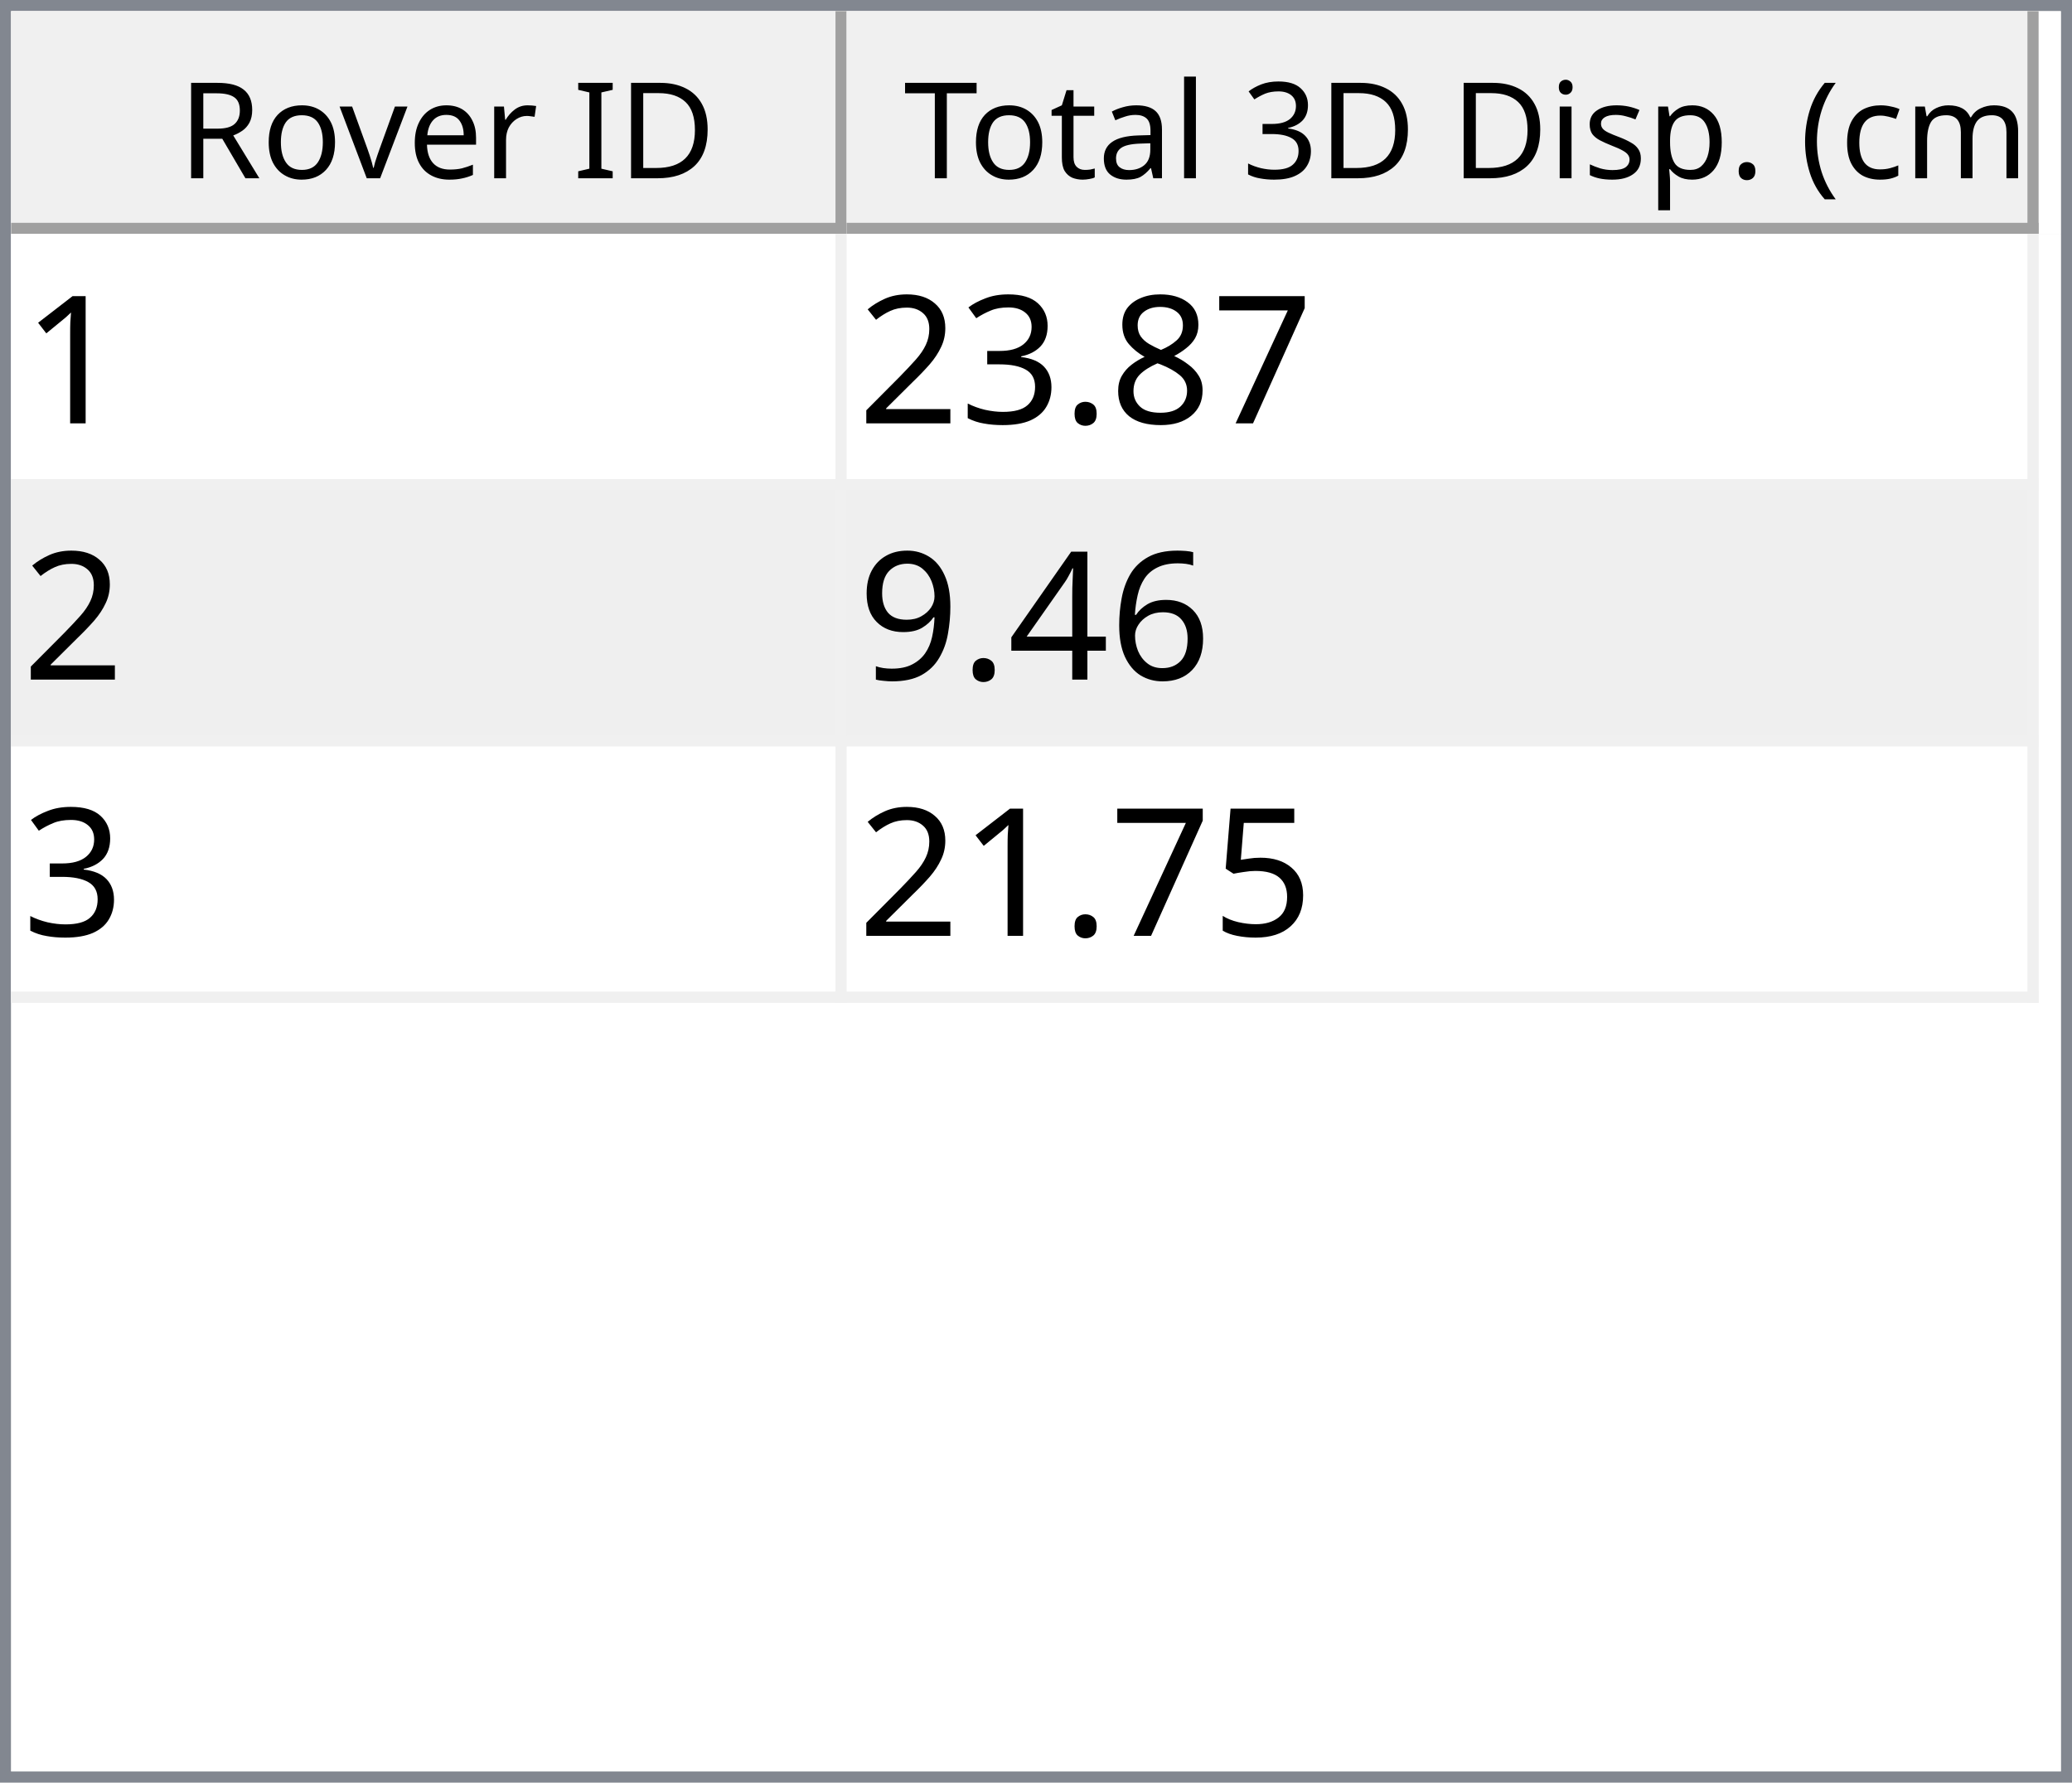
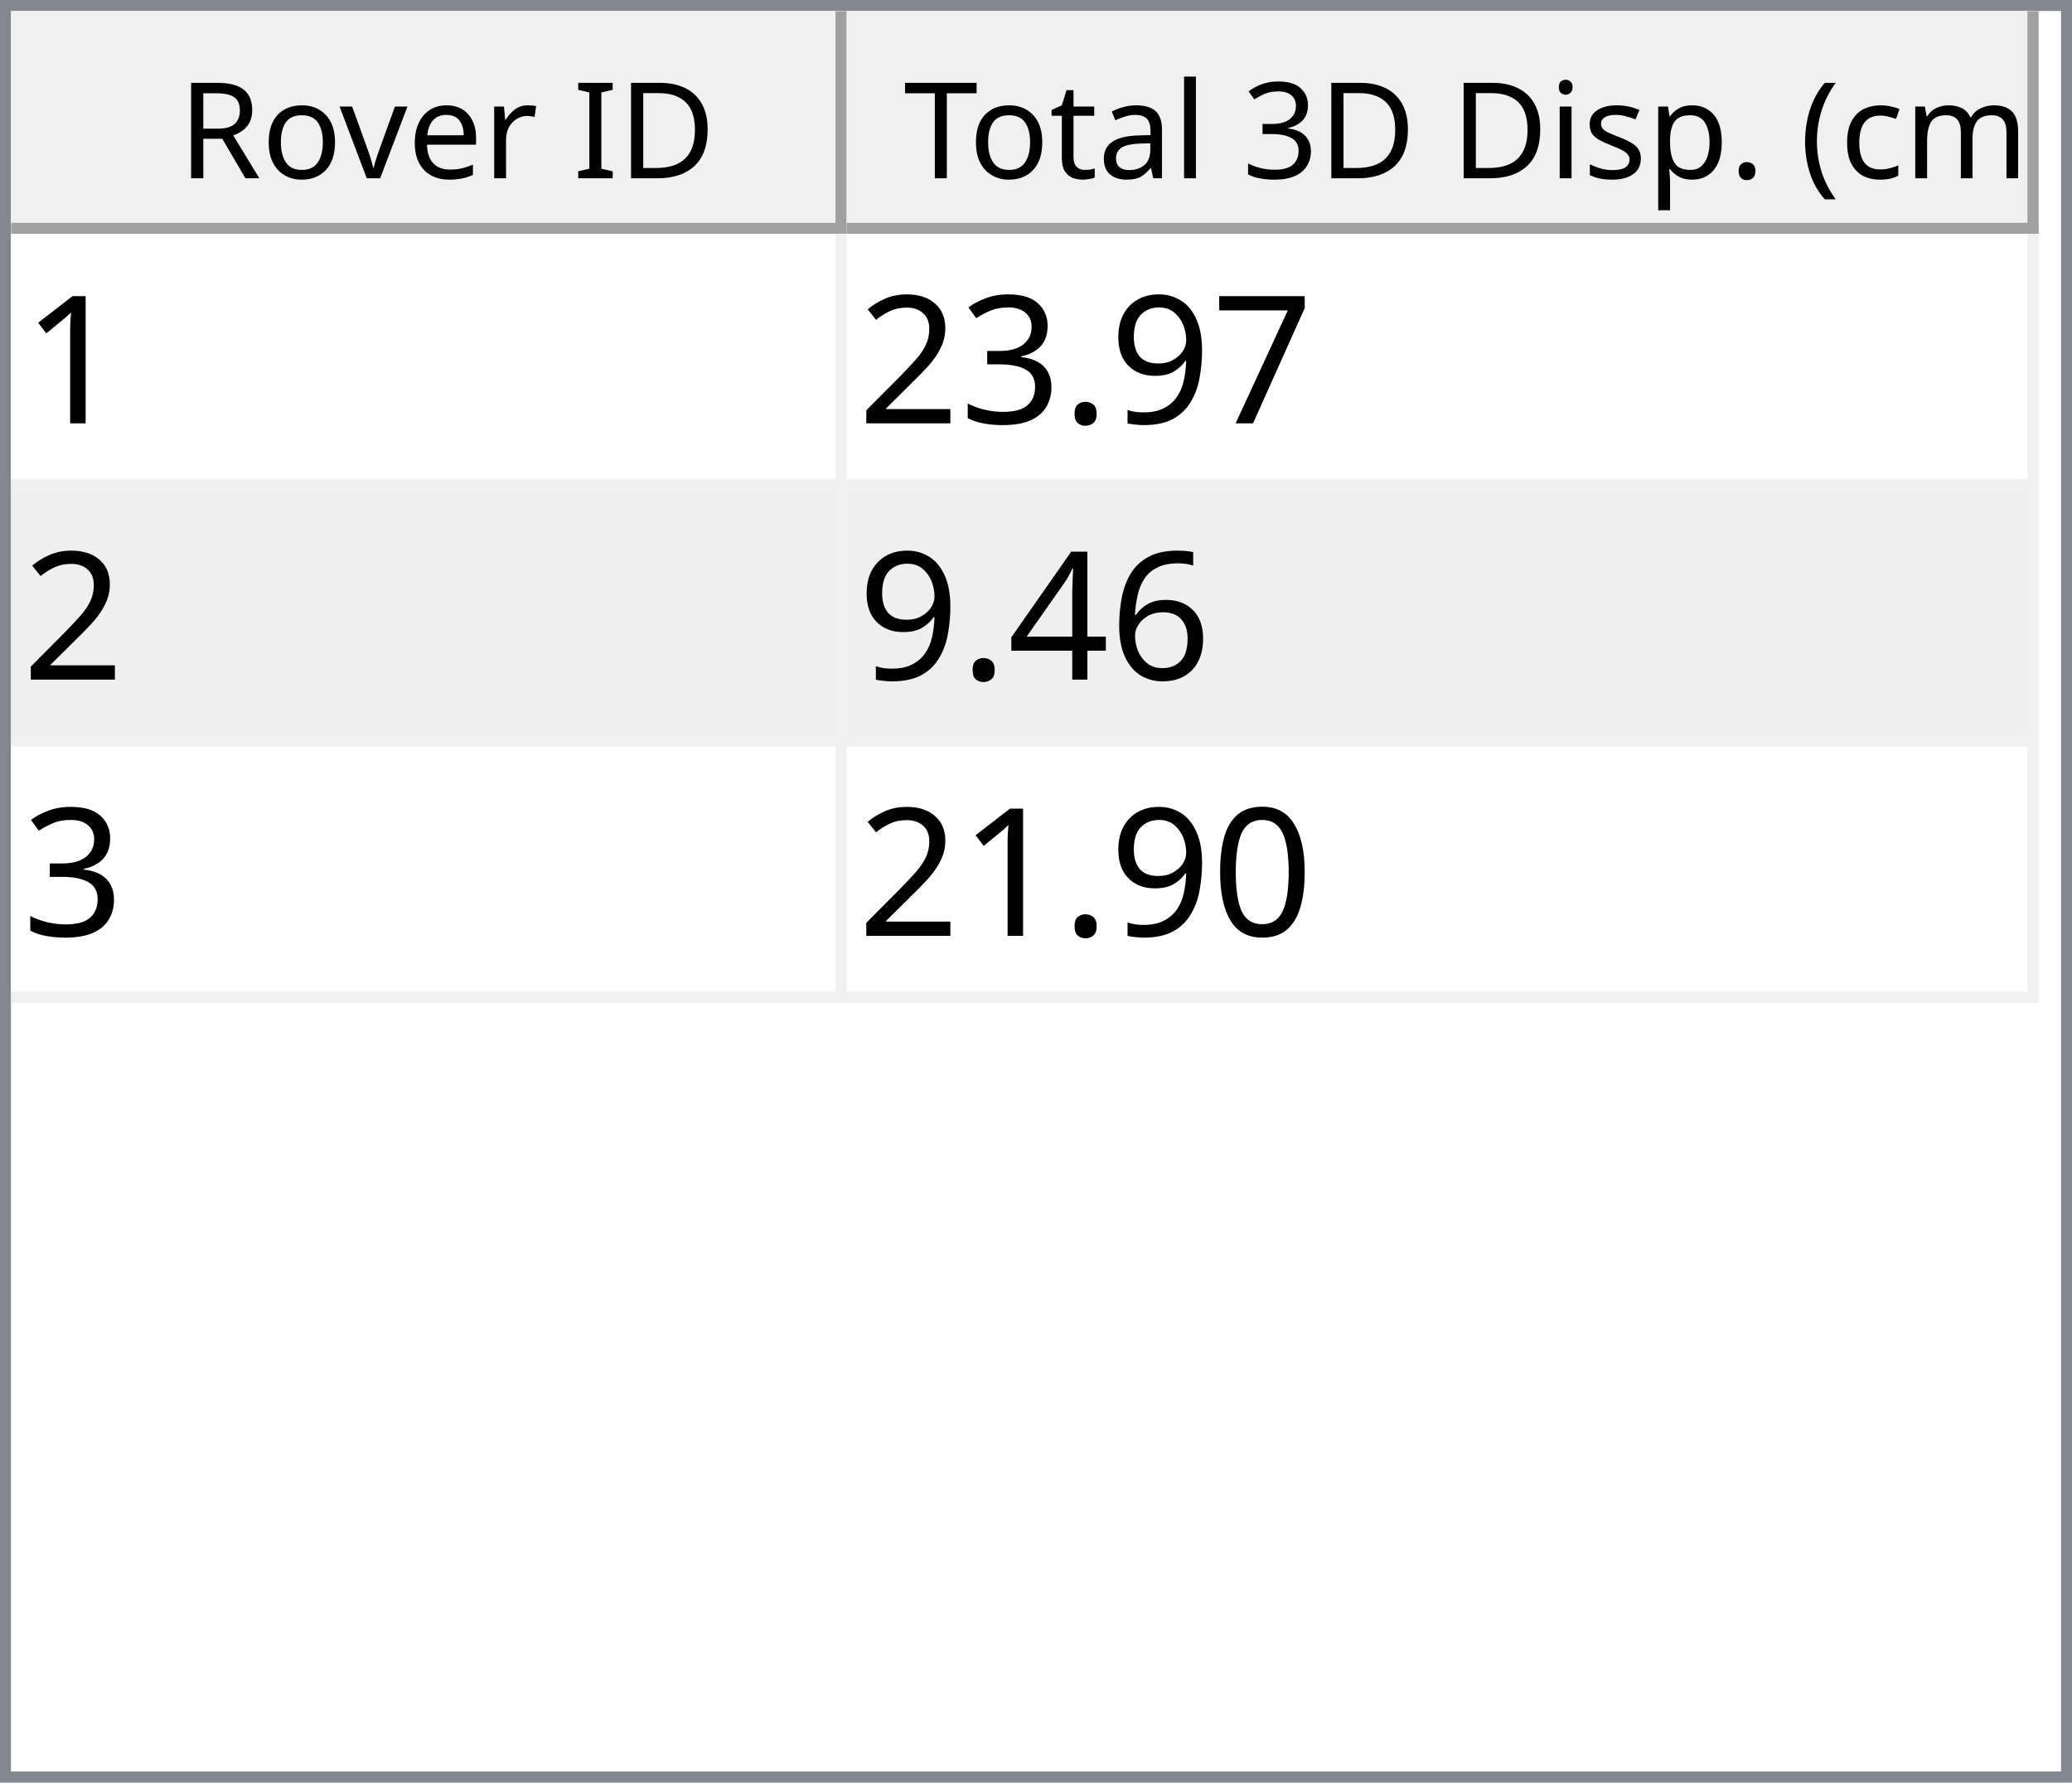
<svg xmlns="http://www.w3.org/2000/svg" style="fill-opacity:1; color-rendering:auto; color-interpolation:auto; text-rendering:auto; stroke:black; stroke-linecap:square; stroke-miterlimit:10; shape-rendering:auto; stroke-opacity:1; fill:black; stroke-dasharray:none; font-weight:normal; stroke-width:1; font-family:'Dialog'; font-style:normal; stroke-linejoin:miter; font-size:12px; stroke-dashoffset:0; image-rendering:auto;" width="186" height="160">
  <defs id="genericDefs" />
  <g>
    <defs id="defs1">
      <clipPath clipPathUnits="userSpaceOnUse" id="clipPath1">
        <path d="M0 0 L186 0 L186 160 L0 160 L0 0 Z" />
      </clipPath>
      <clipPath clipPathUnits="userSpaceOnUse" id="clipPath2">
        <path d="M0 0 L0 160 L186 160 L186 0 Z" />
      </clipPath>
      <clipPath clipPathUnits="userSpaceOnUse" id="clipPath3">
        <path d="M0 0 L0 20 L184 20 L184 0 Z" />
      </clipPath>
      <clipPath clipPathUnits="userSpaceOnUse" id="clipPath4">
        <path d="M0 0 L0 20 L75 20 L75 0 Z" />
      </clipPath>
      <clipPath clipPathUnits="userSpaceOnUse" id="clipPath5">
        <path d="M1 1 L1 19 L74 19 L74 1 Z" />
      </clipPath>
      <clipPath clipPathUnits="userSpaceOnUse" id="clipPath6">
        <path d="M0 0 L0 18 L73 18 L73 0 Z" />
      </clipPath>
      <clipPath clipPathUnits="userSpaceOnUse" id="clipPath7">
        <path d="M-0.5 -0.5 L-0.5 19.5 L74.5 19.5 L74.5 -0.5 Z" />
      </clipPath>
      <clipPath clipPathUnits="userSpaceOnUse" id="clipPath8">
        <path d="M0 0 L0 20 L107 20 L107 0 Z" />
      </clipPath>
      <clipPath clipPathUnits="userSpaceOnUse" id="clipPath9">
        <path d="M1 1 L1 19 L106 19 L106 1 Z" />
      </clipPath>
      <clipPath clipPathUnits="userSpaceOnUse" id="clipPath10">
        <path d="M0 0 L0 18 L105 18 L105 0 Z" />
      </clipPath>
      <clipPath clipPathUnits="userSpaceOnUse" id="clipPath11">
        <path d="M-0.5 -0.5 L-0.5 19.5 L106.5 19.5 L106.5 -0.5 Z" />
      </clipPath>
      <clipPath clipPathUnits="userSpaceOnUse" id="clipPath12">
        <path d="M0 0 L0 138 L184 138 L184 0 Z" />
      </clipPath>
      <clipPath clipPathUnits="userSpaceOnUse" id="clipPath13">
        <path d="M0 0 L0 69 L182 69 L182 0 Z" />
      </clipPath>
      <clipPath clipPathUnits="userSpaceOnUse" id="clipPath14">
        <path d="M-0.5 -0.5 L-0.5 68.5 L181.5 68.5 L181.5 -0.5 Z" />
      </clipPath>
      <clipPath clipPathUnits="userSpaceOnUse" id="clipPath15">
        <path d="M0 0 L0 22 L74 22 L74 0 Z" />
      </clipPath>
      <clipPath clipPathUnits="userSpaceOnUse" id="clipPath16">
        <path d="M0 0 L0 22 L106 22 L106 0 Z" />
      </clipPath>
      <font horiz-adv-x="64.551" id="font1">
        <font-face ascent="107.91" descent="25.098" units-per-em="100" style="font-style:normal; font-family:Segoe UI; font-weight:normal;" />
        <missing-glyph horiz-adv-x="64.551" d="M8.109 0 L8.109 68.266 L56.453 68.266 L56.453 0 L8.109 0 ZM15.328 7.234 L49.219 7.234 L49.219 61.031 L15.328 61.031 L15.328 7.234 Z" />
        <glyph unicode="D" horiz-adv-x="70.117" d="M9.188 0 L9.188 70.016 L28.516 70.016 Q65.531 70.016 65.531 35.891 Q65.531 19.672 55.25 9.836 Q44.969 0 27.734 0 L9.188 0 ZM17.391 62.594 L17.391 7.422 L27.828 7.422 Q41.609 7.422 49.273 14.797 Q56.938 22.172 56.938 35.688 Q56.938 62.594 28.328 62.594 L17.391 62.594 Z" />
        <glyph unicode="I" horiz-adv-x="26.611" d="M17.391 0 L9.188 0 L9.188 70.016 L17.391 70.016 L17.391 0 Z" />
        <glyph unicode=" " horiz-adv-x="27.393" d="" />
        <glyph unicode="r" horiz-adv-x="34.766" d="M34.188 41.891 Q32.078 43.5 28.125 43.5 Q23 43.5 19.555 38.672 Q16.109 33.844 16.109 25.484 L16.109 0 L8.109 0 L8.109 50 L16.109 50 L16.109 39.703 L16.312 39.703 Q18.016 44.969 21.531 47.922 Q25.047 50.875 29.391 50.875 Q32.516 50.875 34.188 50.203 L34.188 41.891 Z" />
        <glyph unicode="e" horiz-adv-x="52.295" d="M48.297 23 L12.984 23 Q13.188 14.656 17.484 10.109 Q21.781 5.562 29.297 5.562 Q37.75 5.562 44.828 11.141 L44.828 3.609 Q38.234 -1.172 27.391 -1.172 Q16.797 -1.172 10.742 5.641 Q4.688 12.453 4.688 24.812 Q4.688 36.469 11.305 43.82 Q17.922 51.172 27.734 51.172 Q37.547 51.172 42.922 44.828 Q48.297 38.484 48.297 27.203 L48.297 23 ZM40.094 29.781 Q40.047 36.719 36.75 40.578 Q33.453 44.438 27.594 44.438 Q21.922 44.438 17.969 40.383 Q14.016 36.328 13.094 29.781 L40.094 29.781 Z" />
        <glyph unicode="v" horiz-adv-x="47.9" d="M47.406 50 L27.484 0 L19.625 0 L0.688 50 L9.469 50 L22.172 13.672 Q23.578 9.672 23.922 6.688 L24.125 6.688 Q24.609 10.453 25.688 13.484 L38.969 50 L47.406 50 Z" />
        <glyph unicode="o" horiz-adv-x="58.594" d="M29 -1.172 Q17.922 -1.172 11.305 5.836 Q4.688 12.844 4.688 24.422 Q4.688 37.016 11.57 44.094 Q18.453 51.172 30.172 51.172 Q41.359 51.172 47.633 44.289 Q53.906 37.406 53.906 25.203 Q53.906 13.234 47.141 6.031 Q40.375 -1.172 29 -1.172 ZM29.594 44.438 Q21.875 44.438 17.383 39.188 Q12.891 33.938 12.891 24.703 Q12.891 15.828 17.43 10.695 Q21.969 5.562 29.594 5.562 Q37.359 5.562 41.531 10.594 Q45.703 15.625 45.703 24.906 Q45.703 34.281 41.531 39.359 Q37.359 44.438 29.594 44.438 Z" />
        <glyph unicode="R" horiz-adv-x="59.814" d="M59.375 0 L49.609 0 L37.891 19.625 Q36.281 22.359 34.766 24.289 Q33.25 26.219 31.664 27.438 Q30.078 28.656 28.25 29.219 Q26.422 29.781 24.125 29.781 L17.391 29.781 L17.391 0 L9.188 0 L9.188 70.016 L30.078 70.016 Q34.672 70.016 38.555 68.867 Q42.438 67.719 45.289 65.375 Q48.141 63.031 49.758 59.547 Q51.375 56.062 51.375 51.375 Q51.375 47.703 50.273 44.656 Q49.172 41.609 47.148 39.211 Q45.125 36.812 42.266 35.133 Q39.406 33.453 35.844 32.516 L35.844 32.328 Q37.594 31.547 38.891 30.547 Q40.188 29.547 41.359 28.18 Q42.531 26.812 43.68 25.078 Q44.828 23.344 46.234 21.047 L59.375 0 ZM17.391 62.594 L17.391 37.203 L28.516 37.203 Q31.594 37.203 34.203 38.133 Q36.812 39.062 38.719 40.797 Q40.625 42.531 41.703 45.047 Q42.781 47.562 42.781 50.688 Q42.781 56.297 39.141 59.445 Q35.5 62.594 28.609 62.594 L17.391 62.594 Z" />
        <glyph unicode=")" horiz-adv-x="30.176" d="M8.297 -15.922 L1.172 -15.922 Q16.406 2.344 16.406 26.812 Q16.406 51.469 1.078 70.016 L8.297 70.016 Q23.531 52.156 23.531 26.703 Q23.531 1.375 8.297 -15.922 Z" />
        <glyph unicode="m" horiz-adv-x="86.133" d="M79.109 0 L71.094 0 L71.094 28.719 Q71.094 37.016 68.531 40.727 Q65.969 44.438 59.906 44.438 Q54.781 44.438 51.195 39.75 Q47.609 35.062 47.609 28.516 L47.609 0 L39.594 0 L39.594 29.688 Q39.594 44.438 28.219 44.438 Q22.953 44.438 19.531 40.016 Q16.109 35.594 16.109 28.516 L16.109 0 L8.109 0 L8.109 50 L16.109 50 L16.109 42.094 L16.312 42.094 Q21.625 51.172 31.844 51.172 Q36.969 51.172 40.773 48.312 Q44.578 45.453 46 40.828 Q51.562 51.172 62.594 51.172 Q79.109 51.172 79.109 30.812 L79.109 0 Z" />
        <glyph unicode="c" horiz-adv-x="46.191" d="M42.188 2.297 Q36.422 -1.172 28.516 -1.172 Q17.828 -1.172 11.258 5.789 Q4.688 12.75 4.688 23.828 Q4.688 36.188 11.766 43.68 Q18.844 51.172 30.672 51.172 Q37.25 51.172 42.281 48.734 L42.281 40.531 Q36.719 44.438 30.375 44.438 Q22.703 44.438 17.797 38.945 Q12.891 33.453 12.891 24.516 Q12.891 15.719 17.508 10.641 Q22.125 5.562 29.891 5.562 Q36.422 5.562 42.188 9.906 L42.188 2.297 Z" />
        <glyph unicode="(" horiz-adv-x="30.176" d="M29.109 -15.922 L21.969 -15.922 Q6.844 1.375 6.844 26.703 Q6.844 52.156 21.969 70.016 L29.203 70.016 Q13.875 51.469 13.875 26.812 Q13.875 2.344 29.109 -15.922 Z" />
        <glyph unicode="." horiz-adv-x="21.68" d="M10.891 -1.078 Q8.641 -1.078 7.055 0.539 Q5.469 2.156 5.469 4.391 Q5.469 6.641 7.055 8.273 Q8.641 9.906 10.891 9.906 Q13.188 9.906 14.797 8.273 Q16.406 6.641 16.406 4.391 Q16.406 2.156 14.797 0.539 Q13.188 -1.078 10.891 -1.078 Z" />
        <glyph unicode="p" horiz-adv-x="58.789" d="M16.312 7.234 L16.109 7.234 L16.109 -23 L8.109 -23 L8.109 50 L16.109 50 L16.109 41.219 L16.312 41.219 Q22.219 51.172 33.594 51.172 Q43.266 51.172 48.688 44.461 Q54.109 37.75 54.109 26.469 Q54.109 13.922 48 6.375 Q41.891 -1.172 31.297 -1.172 Q21.578 -1.172 16.312 7.234 ZM16.109 27.391 L16.109 20.406 Q16.109 14.203 20.141 9.883 Q24.172 5.562 30.375 5.562 Q37.641 5.562 41.773 11.133 Q45.906 16.703 45.906 26.609 Q45.906 34.969 42.047 39.703 Q38.188 44.438 31.594 44.438 Q24.609 44.438 20.359 39.578 Q16.109 34.719 16.109 27.391 Z" />
        <glyph unicode="s" horiz-adv-x="42.432" d="M5.078 1.812 L5.078 10.406 Q11.625 5.562 19.484 5.562 Q30.031 5.562 30.031 12.594 Q30.031 14.594 29.125 15.992 Q28.219 17.391 26.68 18.461 Q25.141 19.531 23.07 20.383 Q21 21.234 18.609 22.172 Q15.281 23.484 12.766 24.828 Q10.25 26.172 8.57 27.859 Q6.891 29.547 6.031 31.695 Q5.172 33.844 5.172 36.719 Q5.172 40.234 6.789 42.945 Q8.406 45.656 11.086 47.484 Q13.766 49.312 17.211 50.242 Q20.656 51.172 24.312 51.172 Q30.812 51.172 35.938 48.922 L35.938 40.828 Q30.422 44.438 23.25 44.438 Q21 44.438 19.195 43.922 Q17.391 43.406 16.094 42.477 Q14.797 41.547 14.086 40.258 Q13.375 38.969 13.375 37.406 Q13.375 35.453 14.086 34.133 Q14.797 32.812 16.164 31.789 Q17.531 30.766 19.484 29.938 Q21.438 29.109 23.922 28.125 Q27.25 26.859 29.883 25.516 Q32.516 24.172 34.375 22.484 Q36.234 20.797 37.234 18.602 Q38.234 16.406 38.234 13.375 Q38.234 9.672 36.602 6.938 Q34.969 4.203 32.234 2.398 Q29.5 0.594 25.93 -0.289 Q22.359 -1.172 18.453 -1.172 Q10.75 -1.172 5.078 1.812 Z" />
        <glyph unicode="i" horiz-adv-x="24.219" d="M12.203 62.703 Q10.062 62.703 8.547 64.164 Q7.031 65.625 7.031 67.875 Q7.031 70.125 8.547 71.609 Q10.062 73.094 12.203 73.094 Q14.406 73.094 15.945 71.609 Q17.484 70.125 17.484 67.875 Q17.484 65.719 15.945 64.211 Q14.406 62.703 12.203 62.703 ZM16.109 0 L8.109 0 L8.109 50 L16.109 50 L16.109 0 Z" />
        <glyph unicode="3" horiz-adv-x="53.906" d="M46.531 19.828 Q46.531 15.094 44.75 11.211 Q42.969 7.328 39.719 4.57 Q36.469 1.812 31.93 0.297 Q27.391 -1.219 21.922 -1.219 Q11.922 -1.219 6 2.594 L6 11.188 Q13.094 5.609 22.219 5.609 Q25.875 5.609 28.828 6.539 Q31.781 7.469 33.906 9.227 Q36.031 10.984 37.18 13.477 Q38.328 15.969 38.328 19.094 Q38.328 32.812 18.797 32.812 L12.984 32.812 L12.984 39.594 L18.5 39.594 Q35.797 39.594 35.797 52.484 Q35.797 64.406 22.609 64.406 Q15.188 64.406 8.688 59.422 L8.688 67.188 Q15.375 71.188 24.609 71.188 Q29 71.188 32.57 69.969 Q36.141 68.75 38.68 66.555 Q41.219 64.359 42.609 61.281 Q44 58.203 44 54.5 Q44 40.672 30.031 36.719 L30.031 36.531 Q33.594 36.141 36.625 34.797 Q39.656 33.453 41.852 31.305 Q44.047 29.156 45.289 26.25 Q46.531 23.344 46.531 19.828 Z" />
        <glyph unicode="l" horiz-adv-x="24.219" d="M16.109 0 L8.109 0 L8.109 74.031 L16.109 74.031 L16.109 0 Z" />
        <glyph unicode="a" horiz-adv-x="50.879" d="M43.891 0 L35.891 0 L35.891 7.812 L35.688 7.812 Q30.469 -1.172 20.312 -1.172 Q12.844 -1.172 8.617 2.781 Q4.391 6.734 4.391 13.281 Q4.391 27.297 20.906 29.594 L35.891 31.688 Q35.891 44.438 25.594 44.438 Q16.547 44.438 9.281 38.281 L9.281 46.484 Q16.656 51.172 26.266 51.172 Q43.891 51.172 43.891 32.516 L43.891 0 ZM35.891 25.297 L23.828 23.641 Q18.266 22.859 15.43 20.875 Q12.594 18.891 12.594 13.875 Q12.594 10.203 15.211 7.883 Q17.828 5.562 22.172 5.562 Q28.125 5.562 32.008 9.742 Q35.891 13.922 35.891 20.312 L35.891 25.297 Z" />
        <glyph unicode="t" horiz-adv-x="33.887" d="M31.297 0.484 Q28.469 -1.078 23.828 -1.078 Q10.688 -1.078 10.688 13.578 L10.688 43.172 L2.094 43.172 L2.094 50 L10.688 50 L10.688 62.203 L18.703 64.797 L18.703 50 L31.297 50 L31.297 43.172 L18.703 43.172 L18.703 14.984 Q18.703 9.969 20.414 7.82 Q22.125 5.672 26.078 5.672 Q29.109 5.672 31.297 7.328 L31.297 0.484 Z" />
        <glyph unicode="T" horiz-adv-x="52.393" d="M50.594 62.594 L30.375 62.594 L30.375 0 L22.172 0 L22.172 62.594 L2 62.594 L2 70.016 L50.594 70.016 L50.594 62.594 Z" />
      </font>
      <font horiz-adv-x="75.0" id="font2">
        <font-face ascent="100.537" descent="21.973" units-per-em="100" style="font-style:normal; font-family:sans-serif; font-weight:normal;" />
        <missing-glyph horiz-adv-x="75.0" d="M12.5 0 L12.5 62.5 L62.5 62.5 L62.5 0 L12.5 0 ZM14.062 1.562 L60.938 1.562 L60.938 60.938 L14.062 60.938 L14.062 1.562 Z" />
        <glyph unicode="1" horiz-adv-x="55.615" d="M37.25 0 L28.469 0 L28.469 56 Q25.297 52.984 20.141 49.953 Q14.984 46.922 10.891 45.406 L10.891 53.906 Q18.266 57.375 23.781 62.305 Q29.297 67.234 31.594 71.875 L37.25 71.875 L37.25 0 Z" />
        <glyph unicode="7" horiz-adv-x="55.615" d="M4.734 62.203 L4.734 70.656 L51.078 70.656 L51.078 63.812 Q44.234 56.547 37.523 44.484 Q30.812 32.422 27.156 19.672 Q24.516 10.688 23.781 0 L14.75 0 Q14.891 8.453 18.062 20.414 Q21.234 32.375 27.172 43.484 Q33.109 54.594 39.797 62.203 L4.734 62.203 Z" />
-         <glyph unicode="8" horiz-adv-x="55.615" d="M17.672 38.812 Q12.203 40.828 9.57 44.539 Q6.938 48.25 6.938 53.422 Q6.938 61.234 12.555 66.555 Q18.172 71.875 27.484 71.875 Q36.859 71.875 42.578 66.43 Q48.297 60.984 48.297 53.172 Q48.297 48.188 45.68 44.508 Q43.062 40.828 37.75 38.812 Q44.344 36.672 47.781 31.883 Q51.219 27.094 51.219 20.453 Q51.219 11.281 44.727 5.031 Q38.234 -1.219 27.641 -1.219 Q17.047 -1.219 10.547 5.055 Q4.047 11.328 4.047 20.703 Q4.047 27.688 7.594 32.398 Q11.141 37.109 17.672 38.812 ZM15.922 53.719 Q15.922 48.641 19.195 45.414 Q22.469 42.188 27.688 42.188 Q32.766 42.188 36.016 45.383 Q39.266 48.578 39.266 53.219 Q39.266 58.062 35.914 61.359 Q32.562 64.656 27.594 64.656 Q22.562 64.656 19.242 61.43 Q15.922 58.203 15.922 53.719 ZM13.094 20.656 Q13.094 16.891 14.875 13.375 Q16.656 9.859 20.172 7.93 Q23.688 6 27.734 6 Q34.031 6 38.133 10.055 Q42.234 14.109 42.234 20.359 Q42.234 26.703 38.016 30.859 Q33.797 35.016 27.438 35.016 Q21.234 35.016 17.164 30.914 Q13.094 26.812 13.094 20.656 Z" />
+         <glyph unicode="9" horiz-adv-x="55.615" d="M5.469 16.547 L13.922 17.328 Q14.984 11.375 18.016 8.688 Q21.047 6 25.781 6 Q29.828 6 32.883 7.859 Q35.938 9.719 37.891 12.82 Q39.844 15.922 41.164 21.195 Q42.484 26.469 42.484 31.938 Q42.484 32.516 42.438 33.688 Q39.797 29.5 35.234 26.883 Q30.672 24.266 25.344 24.266 Q16.453 24.266 10.305 30.711 Q4.156 37.156 4.156 47.703 Q4.156 58.594 10.578 65.234 Q17 71.875 26.656 71.875 Q33.641 71.875 39.43 68.117 Q45.219 64.359 48.219 57.398 Q51.219 50.438 51.219 37.25 Q51.219 23.531 48.242 15.406 Q45.266 7.281 39.383 3.031 Q33.5 -1.219 25.594 -1.219 Q17.188 -1.219 11.867 3.445 Q6.547 8.109 5.469 16.547 ZM41.453 48.141 Q41.453 55.719 37.43 60.156 Q33.406 64.594 27.734 64.594 Q21.875 64.594 17.531 59.812 Q13.188 55.031 13.188 47.406 Q13.188 40.578 17.312 36.305 Q21.438 32.031 27.484 32.031 Q33.594 32.031 37.523 36.305 Q41.453 40.578 41.453 48.141 Z" />
        <glyph unicode="." horiz-adv-x="27.783" d="M9.078 0 L9.078 10.016 L19.094 10.016 L19.094 0 L9.078 0 Z" />
        <glyph unicode="3" horiz-adv-x="55.615" d="M4.203 18.891 L12.984 20.062 Q14.5 12.594 18.141 9.297 Q21.781 6 27 6 Q33.203 6 37.477 10.297 Q41.75 14.594 41.75 20.953 Q41.75 27 37.797 30.93 Q33.844 34.859 27.734 34.859 Q25.25 34.859 21.531 33.891 L22.516 41.609 Q23.391 41.5 23.922 41.5 Q29.547 41.5 34.039 44.43 Q38.531 47.359 38.531 53.469 Q38.531 58.297 35.258 61.477 Q31.984 64.656 26.812 64.656 Q21.688 64.656 18.266 61.43 Q14.844 58.203 13.875 51.766 L5.078 53.328 Q6.688 62.156 12.398 67.016 Q18.109 71.875 26.609 71.875 Q32.469 71.875 37.398 69.359 Q42.328 66.844 44.945 62.5 Q47.562 58.156 47.562 53.266 Q47.562 48.641 45.07 44.828 Q42.578 41.016 37.703 38.766 Q44.047 37.312 47.562 32.695 Q51.078 28.078 51.078 21.141 Q51.078 11.766 44.242 5.25 Q37.406 -1.266 26.953 -1.266 Q17.531 -1.266 11.305 4.352 Q5.078 9.969 4.203 18.891 Z" />
        <glyph unicode="2" horiz-adv-x="55.615" d="M50.344 8.453 L50.344 0 L3.031 0 Q2.938 3.172 4.047 6.109 Q5.859 10.938 9.836 15.625 Q13.812 20.312 21.344 26.469 Q33.016 36.031 37.117 41.625 Q41.219 47.219 41.219 52.203 Q41.219 57.422 37.477 61.008 Q33.734 64.594 27.734 64.594 Q21.391 64.594 17.578 60.789 Q13.766 56.984 13.719 50.25 L4.688 51.172 Q5.609 61.281 11.664 66.578 Q17.719 71.875 27.938 71.875 Q38.234 71.875 44.242 66.164 Q50.25 60.453 50.25 52 Q50.25 47.703 48.492 43.555 Q46.734 39.406 42.656 34.812 Q38.578 30.219 29.109 22.219 Q21.188 15.578 18.945 13.211 Q16.703 10.844 15.234 8.453 L50.344 8.453 Z" />
        <glyph unicode="6" horiz-adv-x="55.615" d="M49.75 54.047 L41.016 53.375 Q39.844 58.547 37.703 60.891 Q34.125 64.656 28.906 64.656 Q24.703 64.656 21.531 62.312 Q17.391 59.281 14.992 53.469 Q12.594 47.656 12.5 36.922 Q15.672 41.75 20.266 44.094 Q24.859 46.438 29.891 46.438 Q38.672 46.438 44.852 39.969 Q51.031 33.5 51.031 23.25 Q51.031 16.5 48.125 10.719 Q45.219 4.938 40.141 1.859 Q35.062 -1.219 28.609 -1.219 Q17.625 -1.219 10.695 6.859 Q3.766 14.938 3.766 33.5 Q3.766 54.25 11.422 63.672 Q18.109 71.875 29.438 71.875 Q37.891 71.875 43.289 67.141 Q48.688 62.406 49.75 54.047 ZM13.875 23.188 Q13.875 18.656 15.797 14.508 Q17.719 10.359 21.188 8.18 Q24.656 6 28.469 6 Q34.031 6 38.039 10.492 Q42.047 14.984 42.047 22.703 Q42.047 30.125 38.086 34.398 Q34.125 38.672 28.125 38.672 Q22.172 38.672 18.023 34.398 Q13.875 30.125 13.875 23.188 Z" />
        <glyph unicode="4" horiz-adv-x="55.615" d="M32.328 0 L32.328 17.141 L1.266 17.141 L1.266 25.203 L33.938 71.578 L41.109 71.578 L41.109 25.203 L50.781 25.203 L50.781 17.141 L41.109 17.141 L41.109 0 L32.328 0 ZM32.328 25.203 L32.328 57.469 L9.906 25.203 L32.328 25.203 Z" />
-         <glyph unicode="9" horiz-adv-x="55.615" d="M5.469 16.547 L13.922 17.328 Q14.984 11.375 18.016 8.688 Q21.047 6 25.781 6 Q29.828 6 32.883 7.859 Q35.938 9.719 37.891 12.82 Q39.844 15.922 41.164 21.195 Q42.484 26.469 42.484 31.938 Q42.484 32.516 42.438 33.688 Q39.797 29.5 35.234 26.883 Q30.672 24.266 25.344 24.266 Q16.453 24.266 10.305 30.711 Q4.156 37.156 4.156 47.703 Q4.156 58.594 10.578 65.234 Q17 71.875 26.656 71.875 Q33.641 71.875 39.43 68.117 Q45.219 64.359 48.219 57.398 Q51.219 50.438 51.219 37.25 Q51.219 23.531 48.242 15.406 Q45.266 7.281 39.383 3.031 Q33.5 -1.219 25.594 -1.219 Q17.188 -1.219 11.867 3.445 Q6.547 8.109 5.469 16.547 ZM41.453 48.141 Q41.453 55.719 37.43 60.156 Q33.406 64.594 27.734 64.594 Q21.875 64.594 17.531 59.812 Q13.188 55.031 13.188 47.406 Q13.188 40.578 17.312 36.305 Q21.438 32.031 27.484 32.031 Q33.594 32.031 37.523 36.305 Q41.453 40.578 41.453 48.141 Z" />
-         <glyph unicode="5" horiz-adv-x="55.615" d="M4.156 18.75 L13.375 19.531 Q14.406 12.797 18.141 9.398 Q21.875 6 27.156 6 Q33.5 6 37.891 10.789 Q42.281 15.578 42.281 23.484 Q42.281 31 38.062 35.352 Q33.844 39.703 27 39.703 Q22.75 39.703 19.336 37.773 Q15.922 35.844 13.969 32.766 L5.719 33.844 L12.641 70.609 L48.25 70.609 L48.25 62.203 L19.672 62.203 L15.828 42.969 Q22.266 47.469 29.344 47.469 Q38.719 47.469 45.164 40.969 Q51.609 34.469 51.609 24.266 Q51.609 14.547 45.953 7.469 Q39.062 -1.219 27.156 -1.219 Q17.391 -1.219 11.211 4.25 Q5.031 9.719 4.156 18.75 Z" />
+         <glyph unicode="0" horiz-adv-x="55.615" d="M4.156 35.297 Q4.156 48 6.766 55.742 Q9.375 63.484 14.523 67.68 Q19.672 71.875 27.484 71.875 Q33.25 71.875 37.594 69.555 Q41.938 67.234 44.773 62.867 Q47.609 58.5 49.219 52.227 Q50.828 45.953 50.828 35.297 Q50.828 22.703 48.242 14.969 Q45.656 7.234 40.508 3.008 Q35.359 -1.219 27.484 -1.219 Q17.141 -1.219 11.234 6.203 Q4.156 15.141 4.156 35.297 ZM13.188 35.297 Q13.188 17.672 17.312 11.836 Q21.438 6 27.484 6 Q33.547 6 37.672 11.859 Q41.797 17.719 41.797 35.297 Q41.797 52.984 37.672 58.789 Q33.547 64.594 27.391 64.594 Q21.344 64.594 17.719 59.469 Q13.188 52.938 13.188 35.297 Z" />
      </font>
    </defs>
    <g style="fill:white; stroke:white;">
      <rect x="0" y="0" width="186" style="clip-path:url(#clipPath1); stroke:none;" height="160" />
    </g>
    <g style="fill:white; text-rendering:optimizeSpeed; color-rendering:optimizeSpeed; image-rendering:optimizeSpeed; shape-rendering:crispEdges; stroke:white; color-interpolation:sRGB;">
      <rect x="0" width="186" height="160" y="0" style="stroke:none;" />
      <path style="stroke:none;" d="M0 160 L186 160 L186 0 L0 0 Z" />
    </g>
    <g style="fill:rgb(240,240,240); font-family:'Segoe UI'; stroke:rgb(240,240,240);">
      <rect x="0" y="0" width="186" style="clip-path:url(#clipPath2); stroke:none;" height="160" />
    </g>
    <g style="fill:rgb(130,135,144); font-family:'Segoe UI'; stroke:rgb(130,135,144);">
      <path d="M0 0 L186 0 L186 160 L0 160 L0 0 ZM1 1 L185 1 L185 159 L1 159 L1 1 Z" style="fill-rule:evenodd; clip-path:url(#clipPath2); stroke:none;" />
    </g>
    <g style="fill:white; font-family:'Segoe UI'; stroke:white;" transform="translate(1,1)">
      <rect x="0" y="0" width="184" style="clip-path:url(#clipPath3); stroke:none;" height="20" />
    </g>
    <g style="fill:rgb(240,240,240); font-family:'Segoe UI'; stroke:rgb(240,240,240);" transform="translate(1,1)">
      <rect x="0" y="0" width="75" style="clip-path:url(#clipPath4); stroke:none;" height="20" />
    </g>
    <g style="font-family:'Segoe UI';" transform="translate(2,2)">
      <text x="14" xml:space="preserve" y="14" style="clip-path:url(#clipPath6); stroke:none;">Rover ID</text>
    </g>
    <g style="fill:rgb(160,160,160); font-family:'Segoe UI'; stroke:rgb(160,160,160); stroke-linejoin:bevel;" transform="translate(1.5,1.5)">
      <line x1="74" x2="74" y1="0" style="fill:none; clip-path:url(#clipPath7);" y2="19" />
    </g>
    <g style="fill:rgb(160,160,160); font-family:'Segoe UI'; stroke:rgb(160,160,160); stroke-linejoin:bevel;" transform="matrix(1,0,0,1,1,1) translate(0.5,0.5)">
      <line x1="0" x2="74" y1="19" style="fill:none; clip-path:url(#clipPath7);" y2="19" />
    </g>
    <g style="fill:rgb(240,240,240); font-family:'Segoe UI'; stroke:rgb(240,240,240);" transform="translate(76,1)">
      <rect x="0" y="0" width="107" style="clip-path:url(#clipPath8); stroke:none;" height="20" />
    </g>
    <g style="font-family:'Segoe UI';" transform="translate(77,2)">
      <text x="1" xml:space="preserve" y="14" style="clip-path:url(#clipPath10); stroke:none;"> Total 3D Disp. (cm)</text>
    </g>
    <g style="fill:rgb(160,160,160); font-family:'Segoe UI'; stroke:rgb(160,160,160); stroke-linejoin:bevel;" transform="translate(76.5,1.5)">
      <line x1="106" x2="106" y1="0" style="fill:none; clip-path:url(#clipPath11);" y2="19" />
    </g>
    <g style="fill:rgb(160,160,160); font-family:'Segoe UI'; stroke:rgb(160,160,160); stroke-linejoin:bevel;" transform="matrix(1,0,0,1,76,1) translate(0.5,0.5)">
      <line x1="0" x2="106" y1="19" style="fill:none; clip-path:url(#clipPath11);" y2="19" />
    </g>
    <g style="fill:white; font-family:'Segoe UI'; stroke:white;" transform="translate(1,21)">
      <rect x="0" y="0" width="184" style="clip-path:url(#clipPath12); stroke:none;" height="138" />
    </g>
    <g style="fill:rgb(240,240,240); font-size:16px; font-family:sans-serif; stroke:rgb(240,240,240);" transform="translate(1,21)">
      <rect x="0" y="0" width="182" style="clip-path:url(#clipPath13); stroke:none;" height="69" />
      <line transform="translate(0.5,0.5)" x1="0" x2="181" y1="22" style="clip-path:url(#clipPath14); fill:none; stroke-linejoin:bevel;" y2="22" />
    </g>
    <g transform="matrix(1,0,0,1,1,21) translate(0.5,0.5)" style="fill:rgb(240,240,240); font-size:16px; font-family:sans-serif; stroke:rgb(240,240,240); stroke-linejoin:bevel;">
      <line x1="0" x2="181" y1="45" style="fill:none; clip-path:url(#clipPath14);" y2="45" />
    </g>
    <g transform="matrix(1,0,0,1,1,21) translate(0.5,0.5)" style="fill:rgb(240,240,240); font-size:16px; font-family:sans-serif; stroke:rgb(240,240,240); stroke-linejoin:bevel;">
      <line x1="0" x2="181" y1="68" style="fill:none; clip-path:url(#clipPath14);" y2="68" />
    </g>
    <g transform="matrix(1,0,0,1,1,21) translate(0.5,0.5)" style="fill:rgb(240,240,240); font-size:16px; font-family:sans-serif; stroke:rgb(240,240,240); stroke-linejoin:bevel;">
      <line x1="74" x2="74" y1="0" style="fill:none; clip-path:url(#clipPath14);" y2="68" />
    </g>
    <g transform="matrix(1,0,0,1,1,21) translate(0.5,0.5)" style="fill:rgb(240,240,240); font-size:16px; font-family:sans-serif; stroke:rgb(240,240,240); stroke-linejoin:bevel;">
      <line x1="181" x2="181" y1="0" style="fill:none; clip-path:url(#clipPath14);" y2="68" />
    </g>
    <g style="fill:white; font-size:16px; font-family:sans-serif; stroke:white;" transform="matrix(1,0,0,1,1,21)">
      <rect x="0" y="0" width="74" style="clip-path:url(#clipPath15); stroke:none;" height="22" />
      <text x="1" y="17" style="fill:black; clip-path:url(#clipPath15); stroke:none;" xml:space="preserve">1</text>
    </g>
    <g style="fill:white; font-size:16px; font-family:sans-serif; stroke:white;" transform="matrix(1,0,0,1,1,21) translate(75,0)">
      <rect x="0" y="0" width="106" style="clip-path:url(#clipPath16); stroke:none;" height="22" />
-       <text x="1" y="17" style="fill:black; clip-path:url(#clipPath16); stroke:none;" xml:space="preserve">23.87</text>
+       <text x="1" y="17" style="fill:black; clip-path:url(#clipPath16); stroke:none;" xml:space="preserve">23.97</text>
    </g>
    <g style="fill:rgb(239,239,239); font-size:16px; font-family:sans-serif; stroke:rgb(239,239,239);" transform="matrix(1,0,0,1,1,21) translate(0,23)">
      <rect x="0" y="0" width="74" style="clip-path:url(#clipPath15); stroke:none;" height="22" />
      <text x="1" y="17" style="fill:black; clip-path:url(#clipPath15); stroke:none;" xml:space="preserve">2</text>
    </g>
    <g style="fill:rgb(239,239,239); font-size:16px; font-family:sans-serif; stroke:rgb(239,239,239);" transform="matrix(1,0,0,1,1,21) translate(75,23)">
      <rect x="0" y="0" width="106" style="clip-path:url(#clipPath16); stroke:none;" height="22" />
      <text x="1" y="17" style="fill:black; clip-path:url(#clipPath16); stroke:none;" xml:space="preserve">9.46</text>
    </g>
    <g style="fill:white; font-size:16px; font-family:sans-serif; stroke:white;" transform="matrix(1,0,0,1,1,21) translate(0,46)">
      <rect x="0" y="0" width="74" style="clip-path:url(#clipPath15); stroke:none;" height="22" />
      <text x="1" y="17" style="fill:black; clip-path:url(#clipPath15); stroke:none;" xml:space="preserve">3</text>
    </g>
    <g style="fill:white; font-size:16px; font-family:sans-serif; stroke:white;" transform="matrix(1,0,0,1,1,21) translate(75,46)">
      <rect x="0" y="0" width="106" style="clip-path:url(#clipPath16); stroke:none;" height="22" />
-       <text x="1" y="17" style="fill:black; clip-path:url(#clipPath16); stroke:none;" xml:space="preserve">21.75</text>
+       <text x="1" y="17" style="fill:black; clip-path:url(#clipPath16); stroke:none;" xml:space="preserve">21.90</text>
    </g>
  </g>
</svg>
